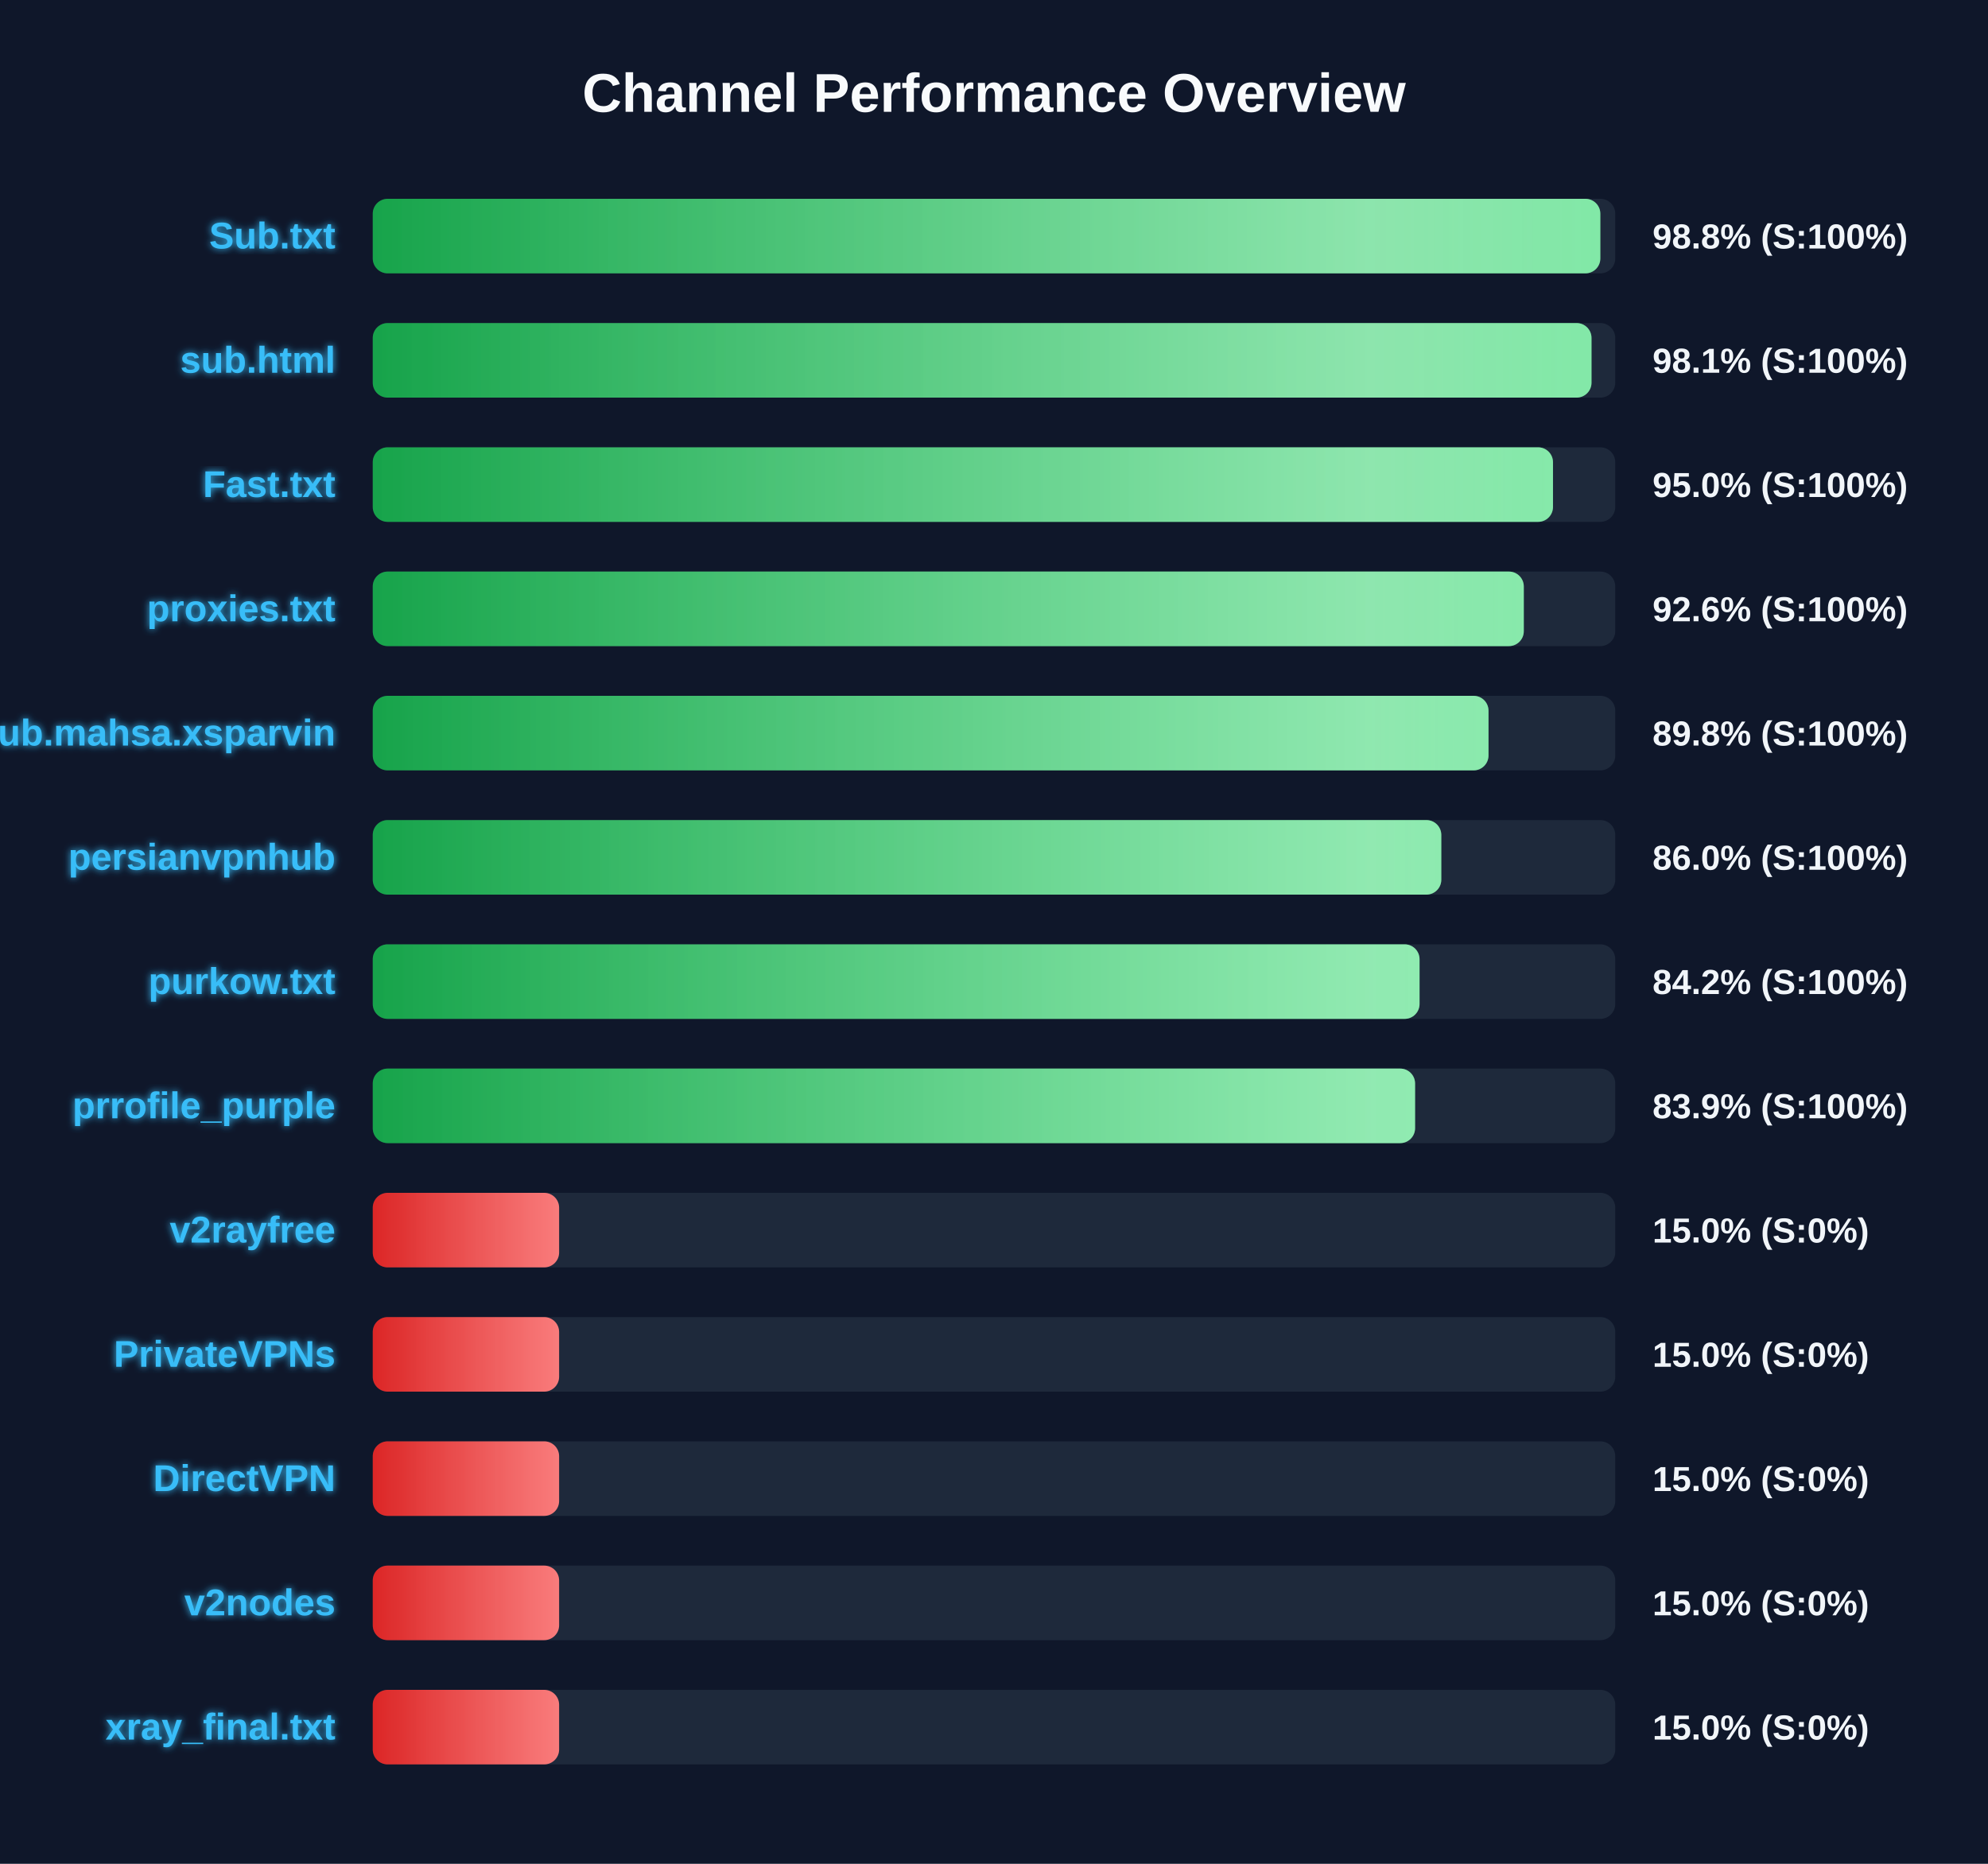
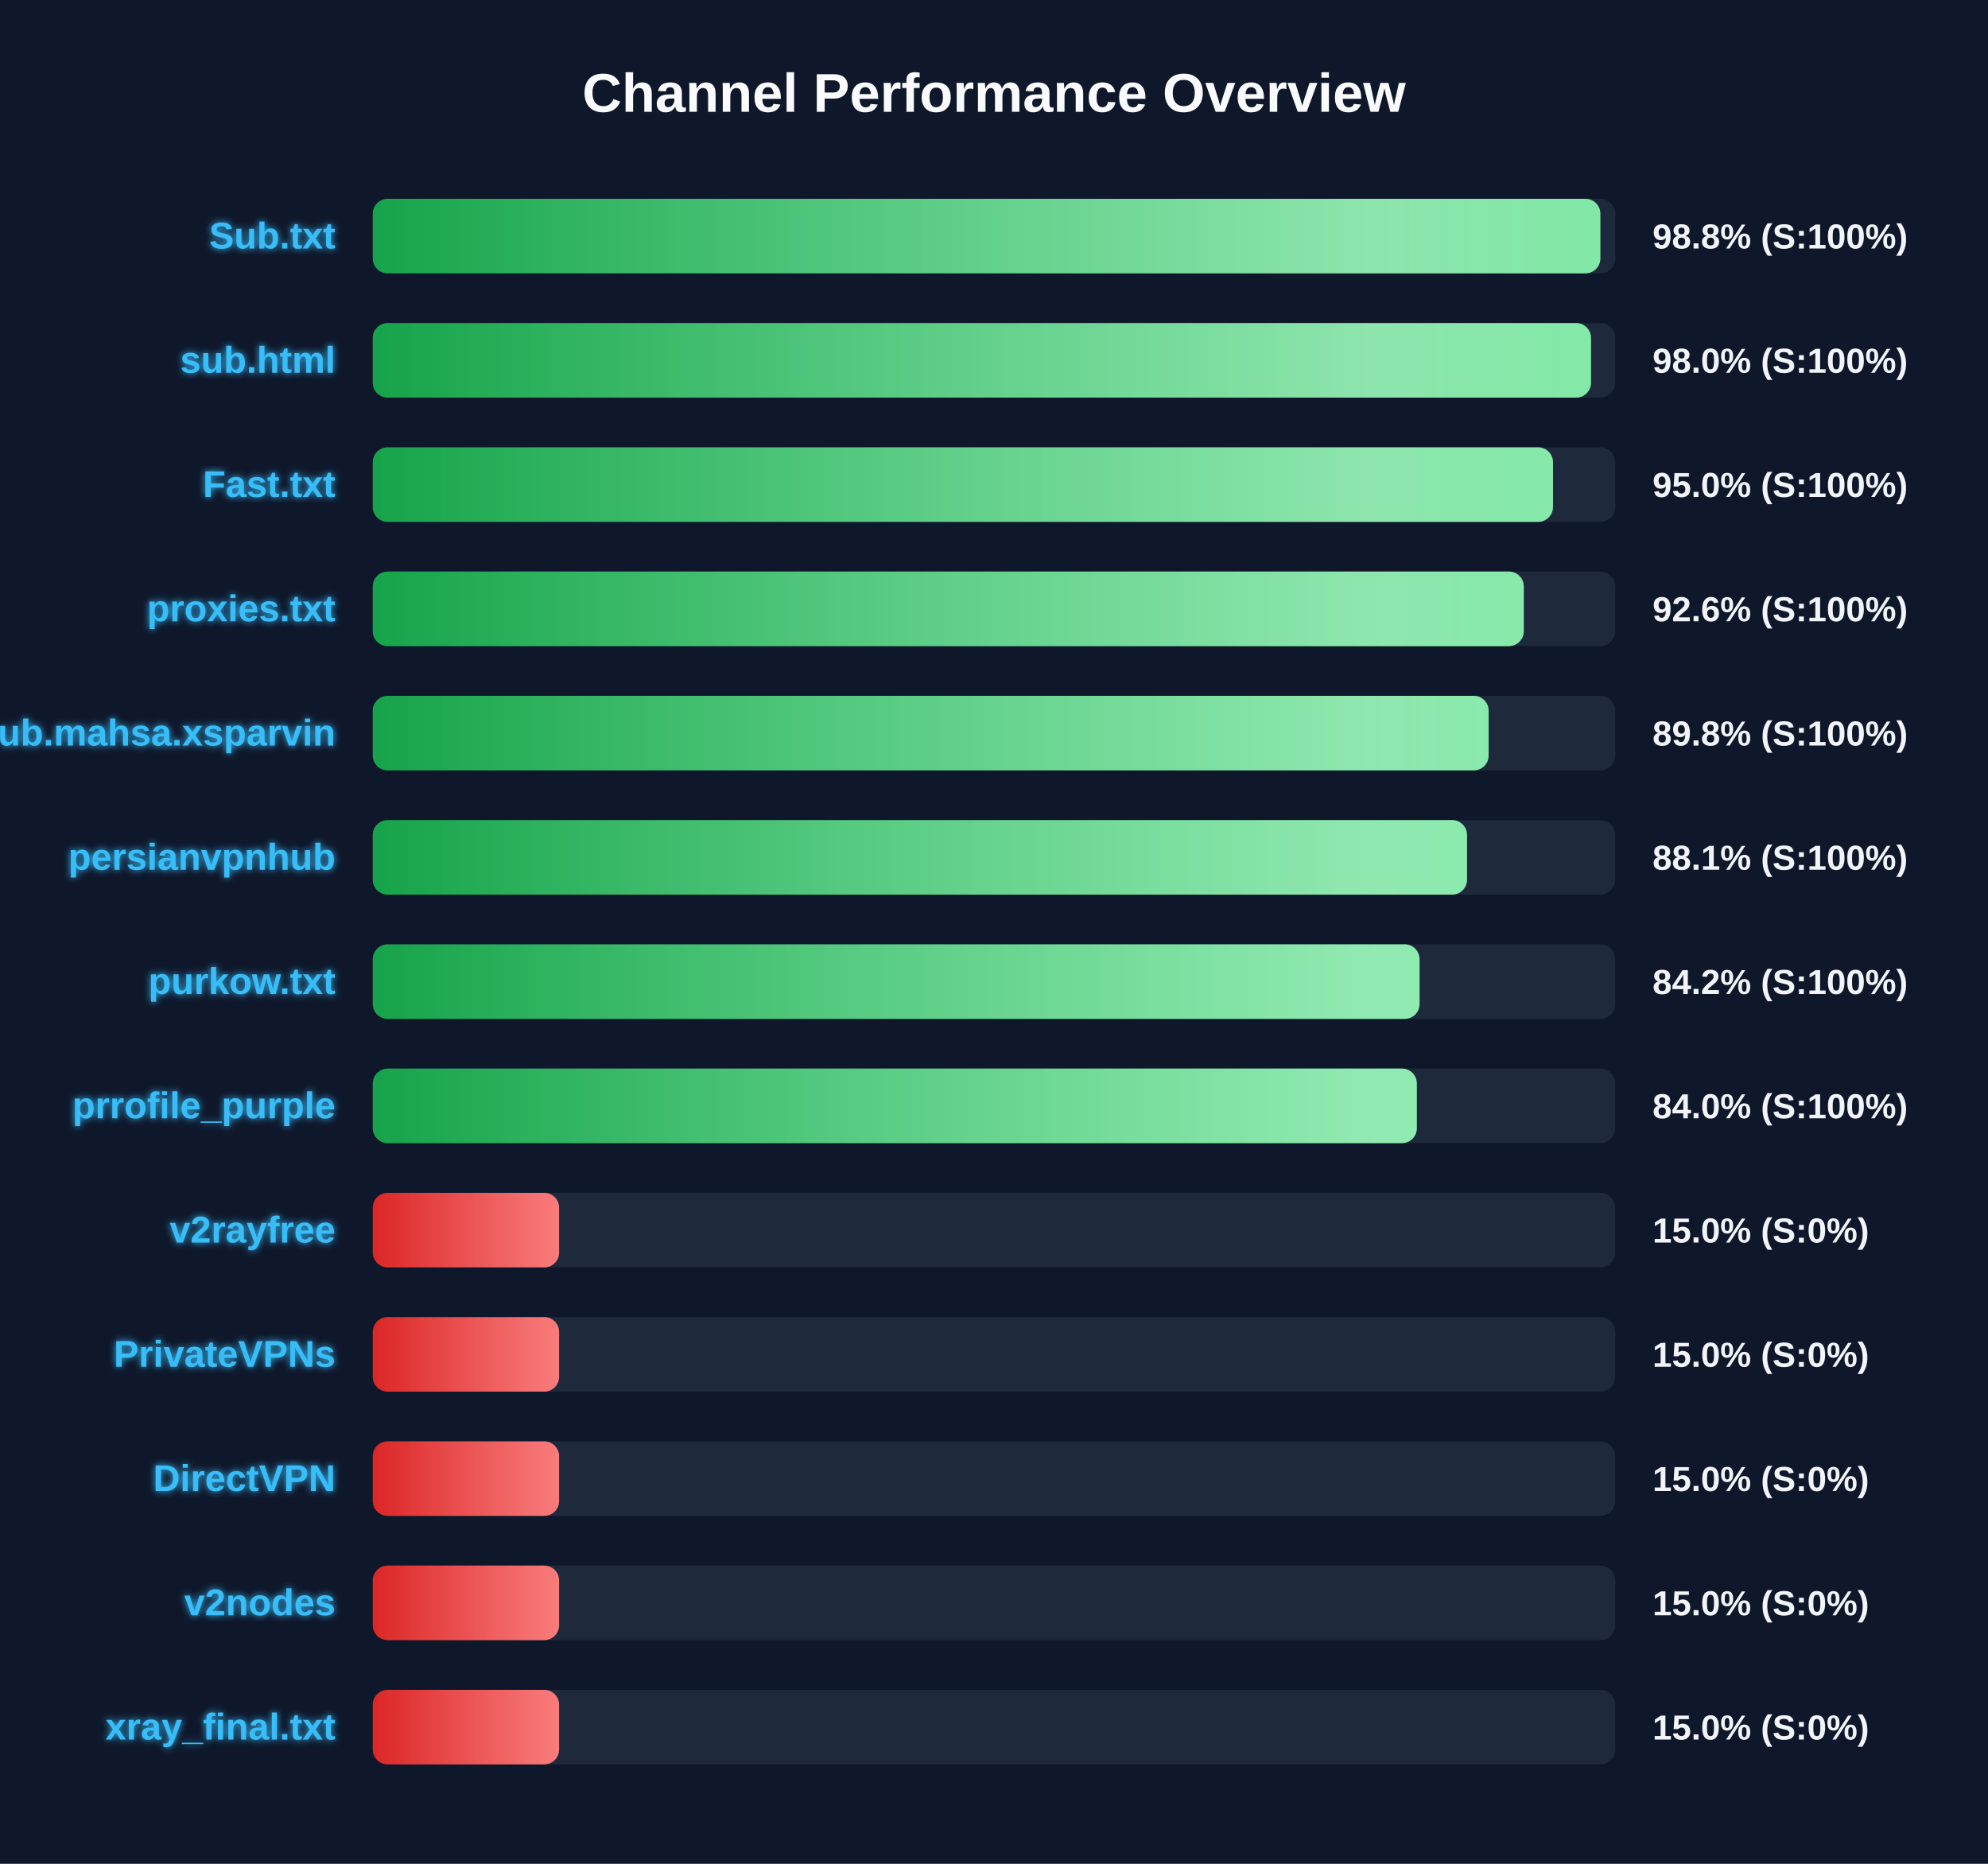
<svg xmlns="http://www.w3.org/2000/svg" width="800" height="750" version="1.1">
  <defs>
    <linearGradient id="grad-green" x1="0%" y1="0%" x2="100%" y2="0%">
      <stop offset="0%" stop-color="#16a34a" />
      <stop offset="100%" stop-color="#4ade80" />
    </linearGradient>
    <linearGradient id="grad-yellow" x1="0%" y1="0%" x2="100%" y2="0%">
      <stop offset="0%" stop-color="#ca8a04" />
      <stop offset="100%" stop-color="#fde047" />
    </linearGradient>
    <linearGradient id="grad-red" x1="0%" y1="0%" x2="100%" y2="0%">
      <stop offset="0%" stop-color="#dc2626" />
      <stop offset="100%" stop-color="#f87171" />
    </linearGradient>
    <linearGradient id="shimmer" x1="0%" y1="0%" x2="100%" y2="0%">
      <stop offset="0%" stop-color="rgba(255,255,255,0)" />
      <stop offset="50%" stop-color="rgba(255,255,255,0.4)" />
      <stop offset="100%" stop-color="rgba(255,255,255,0)" />
    </linearGradient>
    <filter id="glow" x="-20%" y="-20%" width="140%" height="140%">
      <feGaussianBlur stdDeviation="1.5" result="blur" />
      <feComposite in="SourceGraphic" in2="blur" operator="over" />
    </filter>
  </defs>
  <style>
        .bg-rect { fill: #0f172a; }
        .title { font: bold 22px 'Segoe UI', Arial, sans-serif; fill: #f8fafc; }
        .row { font: bold 15px 'Segoe UI', Arial, sans-serif; fill: #38bdf8; filter: url(#glow); }
        .score { font: bold 14px 'Segoe UI', Arial, sans-serif; fill: #f1f5f9; }
        @keyframes shimmer-anim {
            0% { transform: translateX(-100%); }
            100% { transform: translateX(200%); }
        }
        .shimmer-rect {
            animation: shimmer-anim 2.5s infinite linear;
        }
    </style>
  <rect width="100%" height="100%" class="bg-rect" />
  <text x="400" y="45" text-anchor="middle" class="title">Channel Performance Overview</text>
  <rect x="150" y="80" width="500" height="30" fill="#1e293b" rx="6" />
  <clipPath id="clip-0">
    <rect x="150" y="80" width="494.0" height="30" rx="6" />
  </clipPath>
  <rect x="150" y="80" width="494.0" height="30" fill="url(#grad-green)" rx="6" />
  <g clip-path="url(#clip-0)">
    <rect x="150" y="80" width="100%" height="30" fill="url(#shimmer)" class="shimmer-rect" />
  </g>
  <text x="135" y="100" text-anchor="end" class="row">Sub.txt</text>
  <text x="665" y="100" text-anchor="start" class="score">98.8% (S:100%)</text>
  <rect x="150" y="130" width="500" height="30" fill="#1e293b" rx="6" />
  <clipPath id="clip-1">
-     <rect x="150" y="130" width="490.45" height="30" rx="6" />
+     <rect x="150" y="130" width="490.25" height="30" rx="6" />
  </clipPath>
-   <rect x="150" y="130" width="490.45" height="30" fill="url(#grad-green)" rx="6" />
+   <rect x="150" y="130" width="490.25" height="30" fill="url(#grad-green)" rx="6" />
  <g clip-path="url(#clip-1)">
    <rect x="150" y="130" width="100%" height="30" fill="url(#shimmer)" class="shimmer-rect" />
  </g>
  <text x="135" y="150" text-anchor="end" class="row">sub.html</text>
-   <text x="665" y="150" text-anchor="start" class="score">98.1% (S:100%)</text>
+   <text x="665" y="150" text-anchor="start" class="score">98.0% (S:100%)</text>
  <rect x="150" y="180" width="500" height="30" fill="#1e293b" rx="6" />
  <clipPath id="clip-2">
    <rect x="150" y="180" width="474.95" height="30" rx="6" />
  </clipPath>
  <rect x="150" y="180" width="474.95" height="30" fill="url(#grad-green)" rx="6" />
  <g clip-path="url(#clip-2)">
    <rect x="150" y="180" width="100%" height="30" fill="url(#shimmer)" class="shimmer-rect" />
  </g>
  <text x="135" y="200" text-anchor="end" class="row">Fast.txt</text>
  <text x="665" y="200" text-anchor="start" class="score">95.0% (S:100%)</text>
  <rect x="150" y="230" width="500" height="30" fill="#1e293b" rx="6" />
  <clipPath id="clip-3">
    <rect x="150" y="230" width="463.2" height="30" rx="6" />
  </clipPath>
  <rect x="150" y="230" width="463.2" height="30" fill="url(#grad-green)" rx="6" />
  <g clip-path="url(#clip-3)">
    <rect x="150" y="230" width="100%" height="30" fill="url(#shimmer)" class="shimmer-rect" />
  </g>
  <text x="135" y="250" text-anchor="end" class="row">proxies.txt</text>
  <text x="665" y="250" text-anchor="start" class="score">92.6% (S:100%)</text>
  <rect x="150" y="280" width="500" height="30" fill="#1e293b" rx="6" />
  <clipPath id="clip-4">
-     <rect x="150" y="280" width="449.0" height="30" rx="6" />
+     <rect x="150" y="280" width="449.05" height="30" rx="6" />
  </clipPath>
-   <rect x="150" y="280" width="449.0" height="30" fill="url(#grad-green)" rx="6" />
+   <rect x="150" y="280" width="449.05" height="30" fill="url(#grad-green)" rx="6" />
  <g clip-path="url(#clip-4)">
    <rect x="150" y="280" width="100%" height="30" fill="url(#shimmer)" class="shimmer-rect" />
  </g>
  <text x="135" y="300" text-anchor="end" class="row">Sub.mahsa.xsparvin</text>
  <text x="665" y="300" text-anchor="start" class="score">89.8% (S:100%)</text>
  <rect x="150" y="330" width="500" height="30" fill="#1e293b" rx="6" />
  <clipPath id="clip-5">
-     <rect x="150" y="330" width="430.0" height="30" rx="6" />
+     <rect x="150" y="330" width="440.35" height="30" rx="6" />
  </clipPath>
-   <rect x="150" y="330" width="430.0" height="30" fill="url(#grad-green)" rx="6" />
+   <rect x="150" y="330" width="440.35" height="30" fill="url(#grad-green)" rx="6" />
  <g clip-path="url(#clip-5)">
    <rect x="150" y="330" width="100%" height="30" fill="url(#shimmer)" class="shimmer-rect" />
  </g>
  <text x="135" y="350" text-anchor="end" class="row">persianvpnhub</text>
-   <text x="665" y="350" text-anchor="start" class="score">86.0% (S:100%)</text>
+   <text x="665" y="350" text-anchor="start" class="score">88.1% (S:100%)</text>
  <rect x="150" y="380" width="500" height="30" fill="#1e293b" rx="6" />
  <clipPath id="clip-6">
    <rect x="150" y="380" width="421.25" height="30" rx="6" />
  </clipPath>
  <rect x="150" y="380" width="421.25" height="30" fill="url(#grad-green)" rx="6" />
  <g clip-path="url(#clip-6)">
    <rect x="150" y="380" width="100%" height="30" fill="url(#shimmer)" class="shimmer-rect" />
  </g>
  <text x="135" y="400" text-anchor="end" class="row">purkow.txt</text>
  <text x="665" y="400" text-anchor="start" class="score">84.2% (S:100%)</text>
  <rect x="150" y="430" width="500" height="30" fill="#1e293b" rx="6" />
  <clipPath id="clip-7">
-     <rect x="150" y="430" width="419.45" height="30" rx="6" />
+     <rect x="150" y="430" width="420.15" height="30" rx="6" />
  </clipPath>
-   <rect x="150" y="430" width="419.45" height="30" fill="url(#grad-green)" rx="6" />
+   <rect x="150" y="430" width="420.15" height="30" fill="url(#grad-green)" rx="6" />
  <g clip-path="url(#clip-7)">
    <rect x="150" y="430" width="100%" height="30" fill="url(#shimmer)" class="shimmer-rect" />
  </g>
  <text x="135" y="450" text-anchor="end" class="row">prrofile_purple</text>
-   <text x="665" y="450" text-anchor="start" class="score">83.9% (S:100%)</text>
+   <text x="665" y="450" text-anchor="start" class="score">84.0% (S:100%)</text>
  <rect x="150" y="480" width="500" height="30" fill="#1e293b" rx="6" />
  <clipPath id="clip-8">
    <rect x="150" y="480" width="75.0" height="30" rx="6" />
  </clipPath>
  <rect x="150" y="480" width="75.0" height="30" fill="url(#grad-red)" rx="6" />
  <g clip-path="url(#clip-8)">
    <rect x="150" y="480" width="100%" height="30" fill="url(#shimmer)" class="shimmer-rect" />
  </g>
  <text x="135" y="500" text-anchor="end" class="row">v2rayfree</text>
  <text x="665" y="500" text-anchor="start" class="score">15.0% (S:0%)</text>
  <rect x="150" y="530" width="500" height="30" fill="#1e293b" rx="6" />
  <clipPath id="clip-9">
    <rect x="150" y="530" width="75.0" height="30" rx="6" />
  </clipPath>
  <rect x="150" y="530" width="75.0" height="30" fill="url(#grad-red)" rx="6" />
  <g clip-path="url(#clip-9)">
    <rect x="150" y="530" width="100%" height="30" fill="url(#shimmer)" class="shimmer-rect" />
  </g>
  <text x="135" y="550" text-anchor="end" class="row">PrivateVPNs</text>
  <text x="665" y="550" text-anchor="start" class="score">15.0% (S:0%)</text>
  <rect x="150" y="580" width="500" height="30" fill="#1e293b" rx="6" />
  <clipPath id="clip-10">
    <rect x="150" y="580" width="75.0" height="30" rx="6" />
  </clipPath>
  <rect x="150" y="580" width="75.0" height="30" fill="url(#grad-red)" rx="6" />
  <g clip-path="url(#clip-10)">
    <rect x="150" y="580" width="100%" height="30" fill="url(#shimmer)" class="shimmer-rect" />
  </g>
  <text x="135" y="600" text-anchor="end" class="row">DirectVPN</text>
  <text x="665" y="600" text-anchor="start" class="score">15.0% (S:0%)</text>
  <rect x="150" y="630" width="500" height="30" fill="#1e293b" rx="6" />
  <clipPath id="clip-11">
    <rect x="150" y="630" width="75.0" height="30" rx="6" />
  </clipPath>
  <rect x="150" y="630" width="75.0" height="30" fill="url(#grad-red)" rx="6" />
  <g clip-path="url(#clip-11)">
    <rect x="150" y="630" width="100%" height="30" fill="url(#shimmer)" class="shimmer-rect" />
  </g>
  <text x="135" y="650" text-anchor="end" class="row">v2nodes</text>
  <text x="665" y="650" text-anchor="start" class="score">15.0% (S:0%)</text>
  <rect x="150" y="680" width="500" height="30" fill="#1e293b" rx="6" />
  <clipPath id="clip-12">
    <rect x="150" y="680" width="75.0" height="30" rx="6" />
  </clipPath>
  <rect x="150" y="680" width="75.0" height="30" fill="url(#grad-red)" rx="6" />
  <g clip-path="url(#clip-12)">
    <rect x="150" y="680" width="100%" height="30" fill="url(#shimmer)" class="shimmer-rect" />
  </g>
  <text x="135" y="700" text-anchor="end" class="row">xray_final.txt</text>
  <text x="665" y="700" text-anchor="start" class="score">15.0% (S:0%)</text>
</svg>
